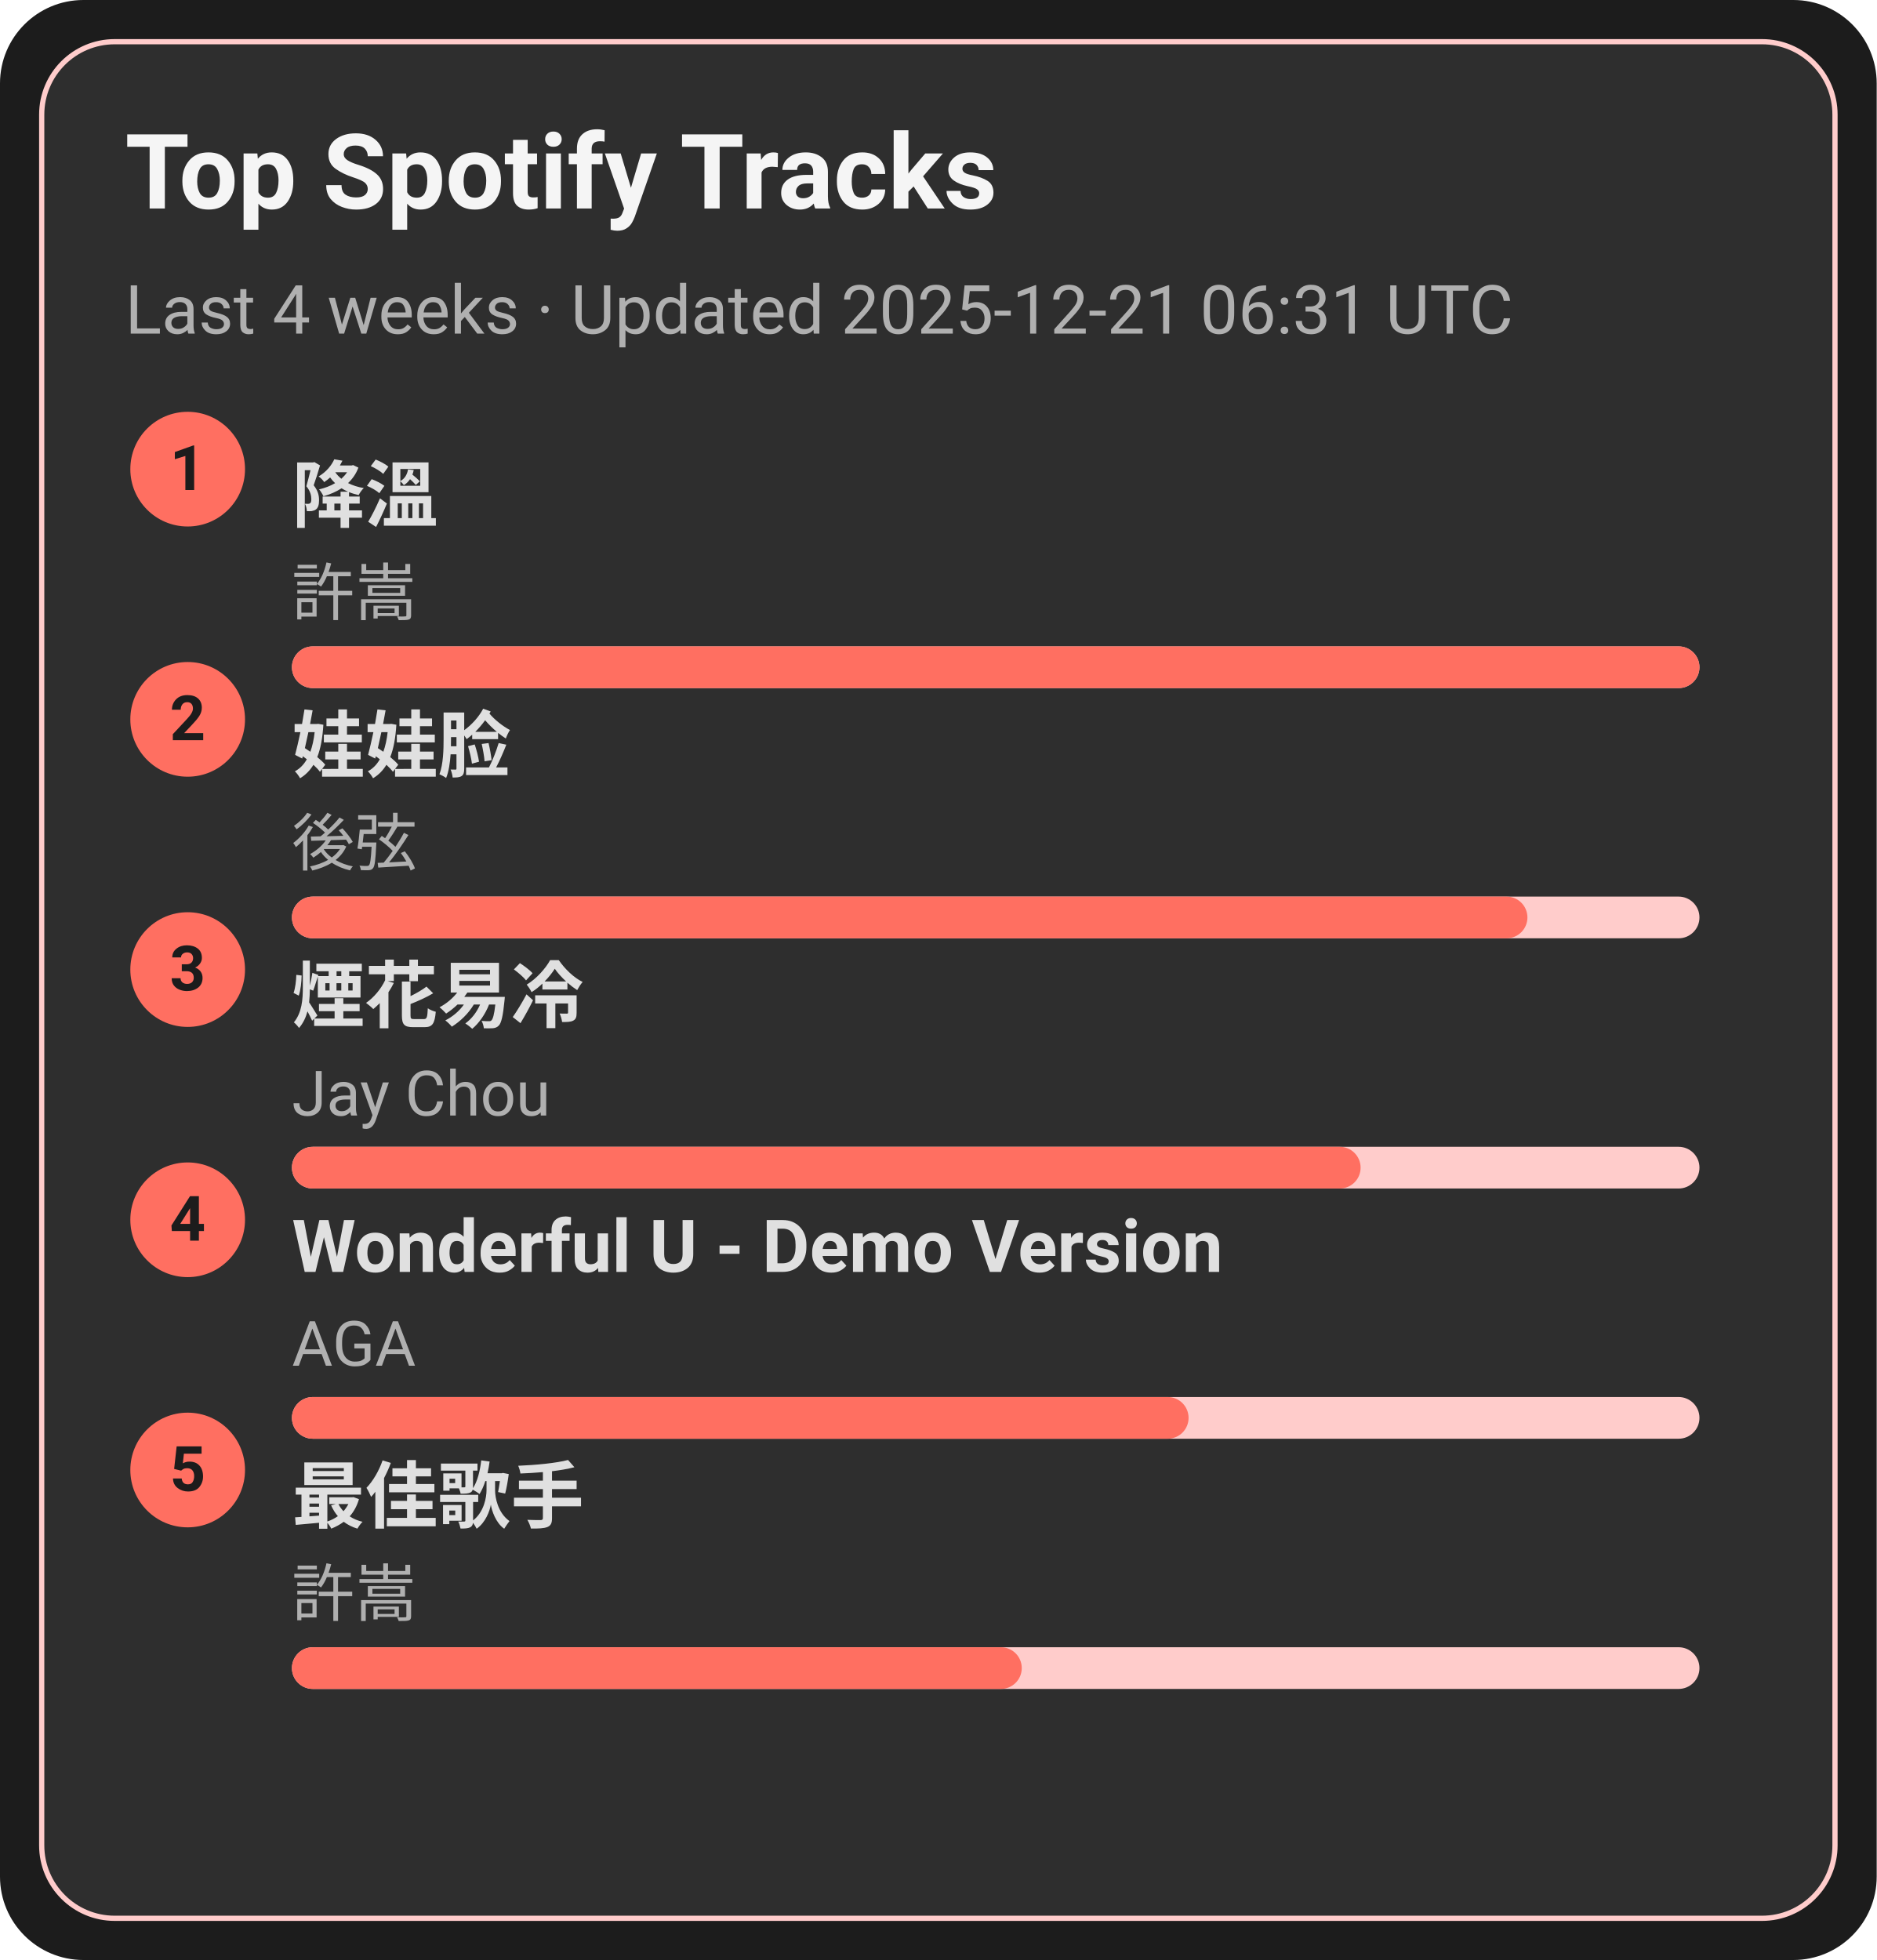
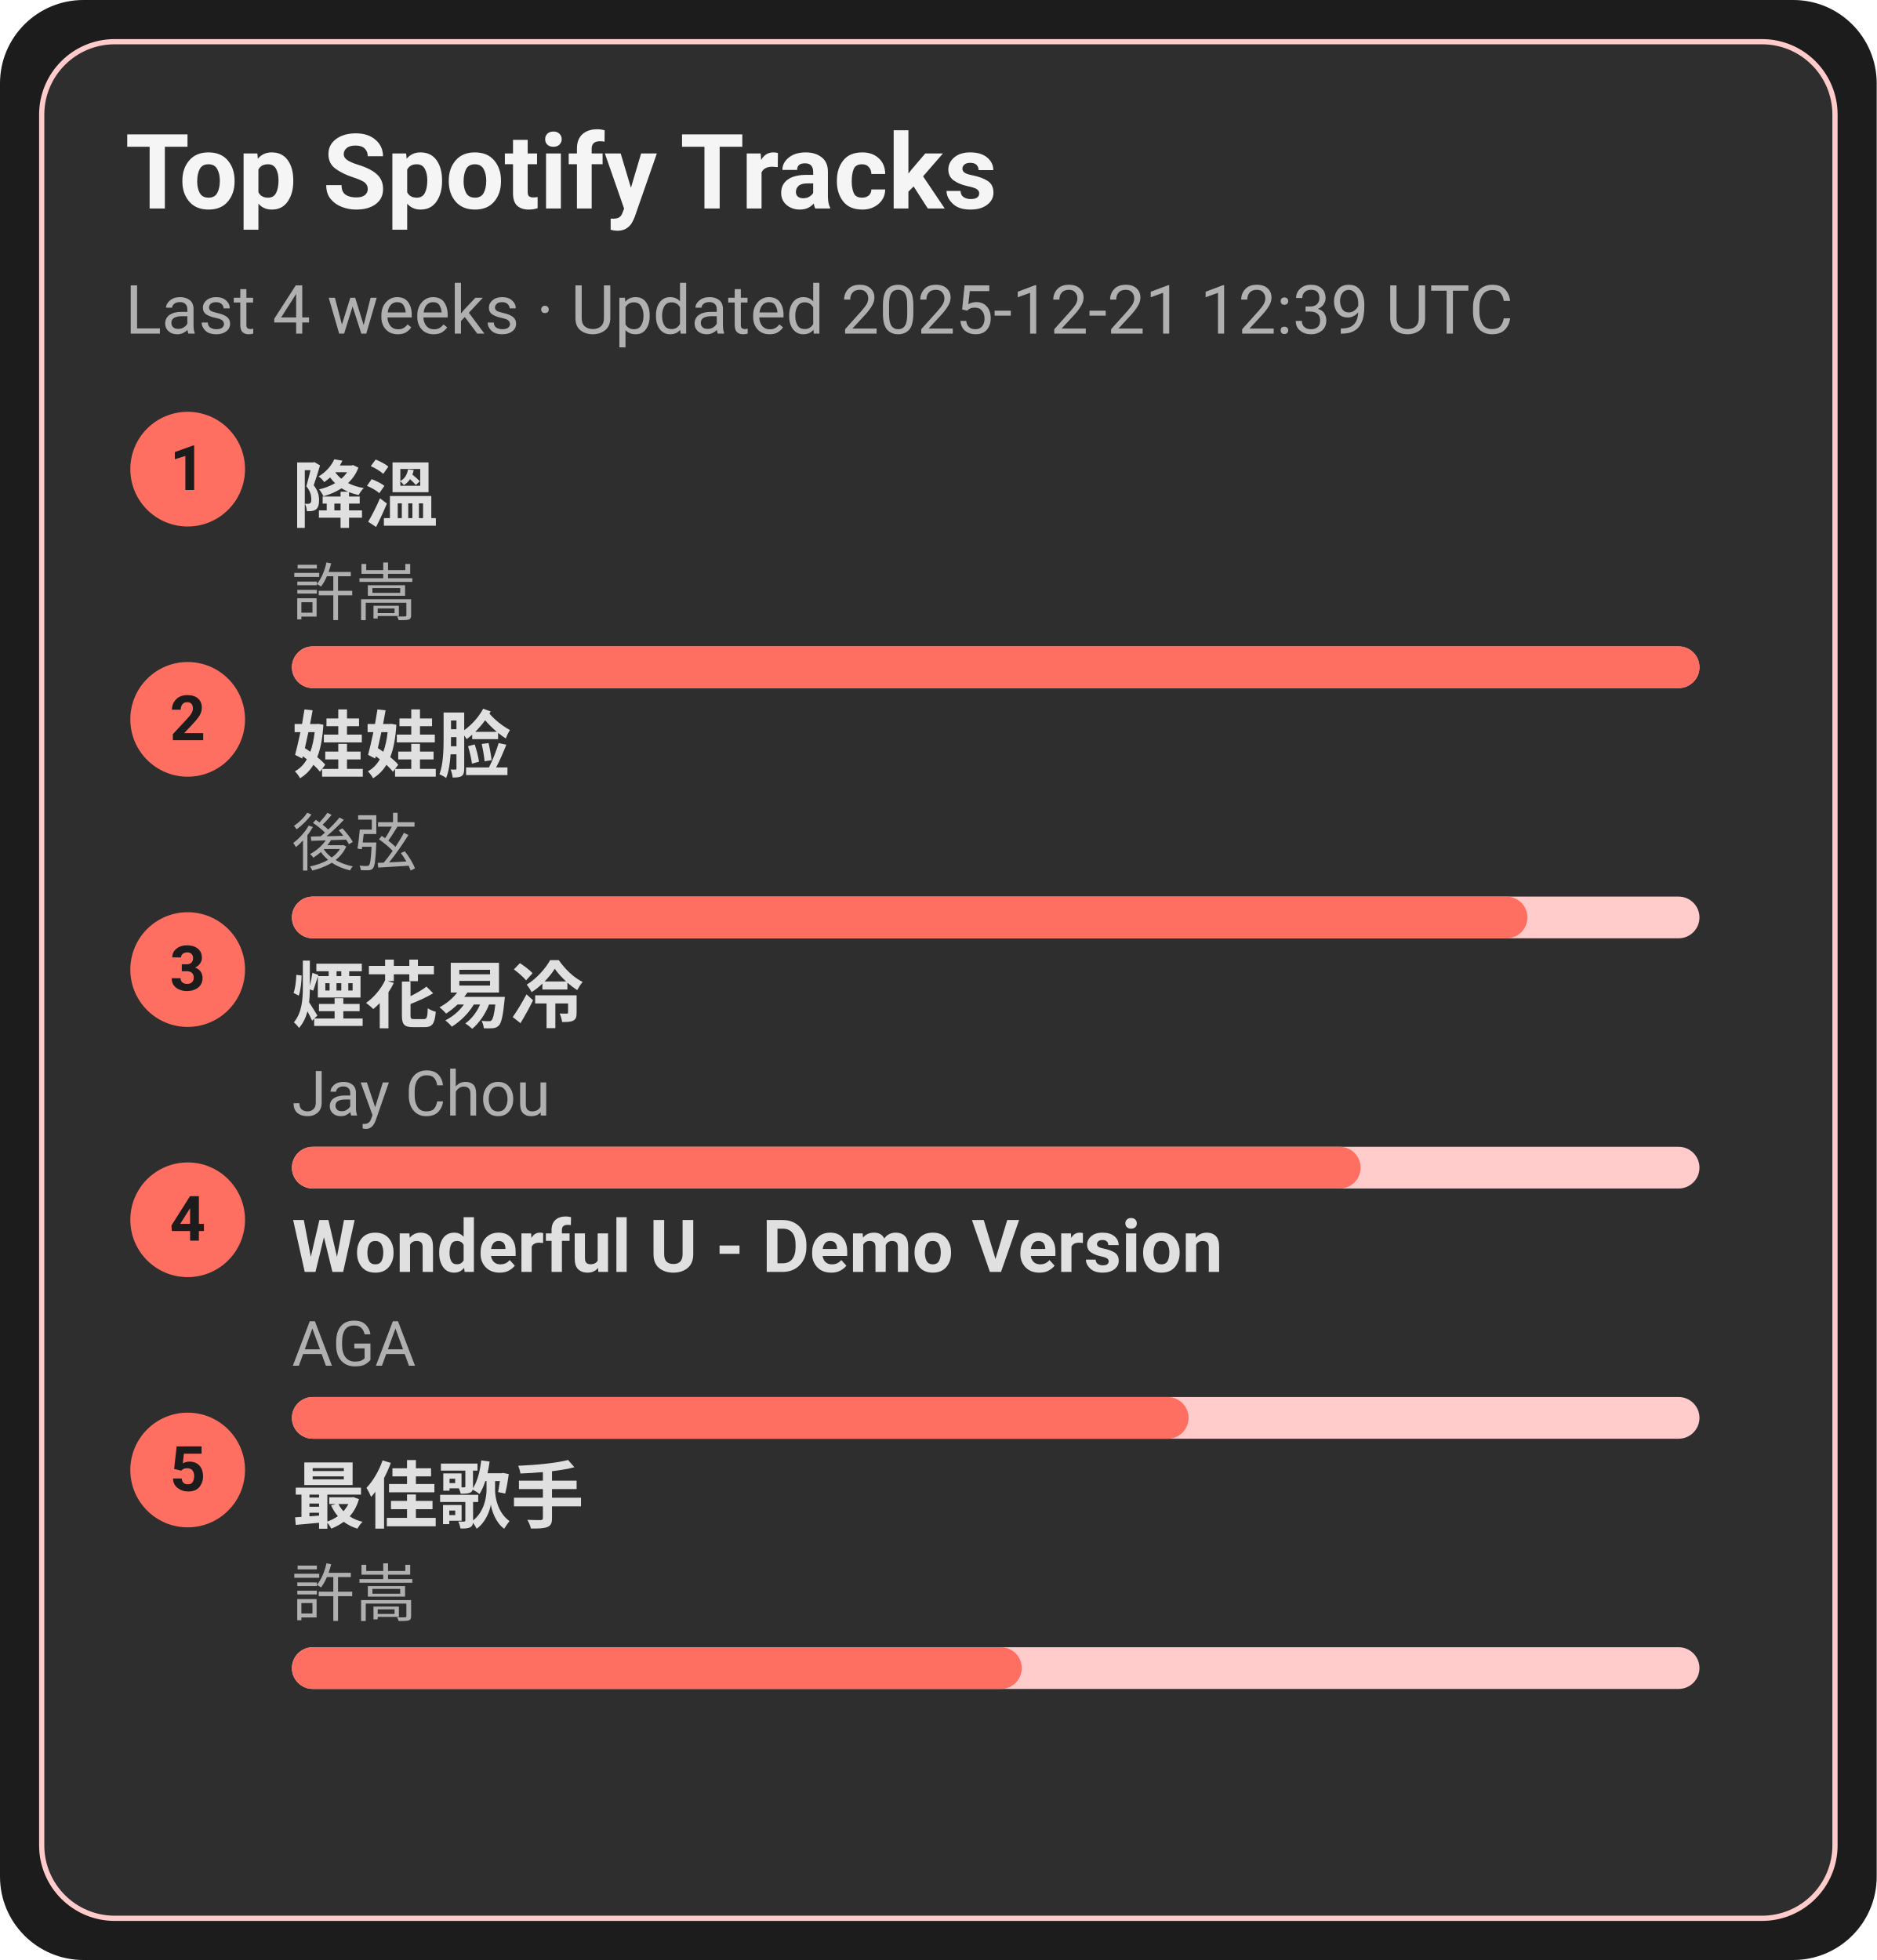
<svg xmlns="http://www.w3.org/2000/svg" width="360" height="376" viewBox="0 0 360 376">
  <style>text{font-family:-apple-system,BlinkMacSystemFont,Segoe UI,Roboto,Ubuntu,Helvetica Neue,Arial,Noto Sans,sans-serif}</style>
  <rect width="360" height="376" rx="16" fill="#1c1c1c" />
  <rect x="8" y="8" width="344" height="360" rx="14" fill="#2e2e2e" stroke="#ffcccb" />
  <text x="24" y="40" font-size="20" fill="#f5f5f5" font-weight="600">Top Spotify Tracks</text>
-   <text x="24" y="64" font-size="13" fill="#b0b0b0">Last 4 weeks · Updated 2025-12-21 06:31 UTC</text>
+   <text x="24" y="64" font-size="13" fill="#b0b0b0">Last 4 weeks · Updated 2025-12-21 12:39 UTC</text>
  <circle cx="36" cy="90" r="11" fill="#ff6f61" />
  <text x="36" y="94" text-anchor="middle" font-size="12" fill="#1c1c1c" font-weight="700">1</text>
  <a href="https://open.spotify.com/track/2q9uhrOfyOnBa3oWR1PfYT" target="_blank" rel="noopener noreferrer">
    <text x="56" y="100" font-size="14" fill="#e0e0e0" font-weight="600">降溫</text>
  </a>
  <text x="56" y="118" font-size="12" fill="#b0b0b0">許嵩</text>
  <rect x="56" y="124" width="270" height="8" rx="4" fill="#ffcccb" />
  <rect x="56" y="124" width="270" height="8" rx="4" fill="#ff6f61" />
  <circle cx="36" cy="138" r="11" fill="#ff6f61" />
  <text x="36" y="142" text-anchor="middle" font-size="12" fill="#1c1c1c" font-weight="700">2</text>
  <a href="https://open.spotify.com/track/08ouEICweFmqfgPJnRIQkE" target="_blank" rel="noopener noreferrer">
    <text x="56" y="148" font-size="14" fill="#e0e0e0" font-weight="600">娃娃脸</text>
  </a>
  <text x="56" y="166" font-size="12" fill="#b0b0b0">後弦</text>
  <rect x="56" y="172" width="270" height="8" rx="4" fill="#ffcccb" />
  <rect x="56" y="172" width="237" height="8" rx="4" fill="#ff6f61" />
  <circle cx="36" cy="186" r="11" fill="#ff6f61" />
  <text x="36" y="190" text-anchor="middle" font-size="12" fill="#1c1c1c" font-weight="700">3</text>
  <a href="https://open.spotify.com/track/24beWW0pQCJEF3IVSpIryu" target="_blank" rel="noopener noreferrer">
    <text x="56" y="196" font-size="14" fill="#e0e0e0" font-weight="600">煙花易冷</text>
  </a>
  <text x="56" y="214" font-size="12" fill="#b0b0b0">Jay Chou</text>
  <rect x="56" y="220" width="270" height="8" rx="4" fill="#ffcccb" />
  <rect x="56" y="220" width="205" height="8" rx="4" fill="#ff6f61" />
  <circle cx="36" cy="234" r="11" fill="#ff6f61" />
  <text x="36" y="238" text-anchor="middle" font-size="12" fill="#1c1c1c" font-weight="700">4</text>
  <a href="https://open.spotify.com/track/2eSNpIOFoi1Q8wxw6CycXJ" target="_blank" rel="noopener noreferrer">
    <text x="56" y="244" font-size="14" fill="#e0e0e0" font-weight="600">Wonderful U - Demo Version</text>
  </a>
  <text x="56" y="262" font-size="12" fill="#b0b0b0">AGA</text>
  <rect x="56" y="268" width="270" height="8" rx="4" fill="#ffcccb" />
  <rect x="56" y="268" width="172" height="8" rx="4" fill="#ff6f61" />
  <circle cx="36" cy="282" r="11" fill="#ff6f61" />
  <text x="36" y="286" text-anchor="middle" font-size="12" fill="#1c1c1c" font-weight="700">5</text>
  <a href="https://open.spotify.com/track/1tXkID53w0fBaY5p3MjNxN" target="_blank" rel="noopener noreferrer">
    <text x="56" y="292" font-size="14" fill="#e0e0e0" font-weight="600">最佳歌手</text>
  </a>
  <text x="56" y="310" font-size="12" fill="#b0b0b0">許嵩</text>
  <rect x="56" y="316" width="270" height="8" rx="4" fill="#ffcccb" />
  <rect x="56" y="316" width="140" height="8" rx="4" fill="#ff6f61" />
</svg>
